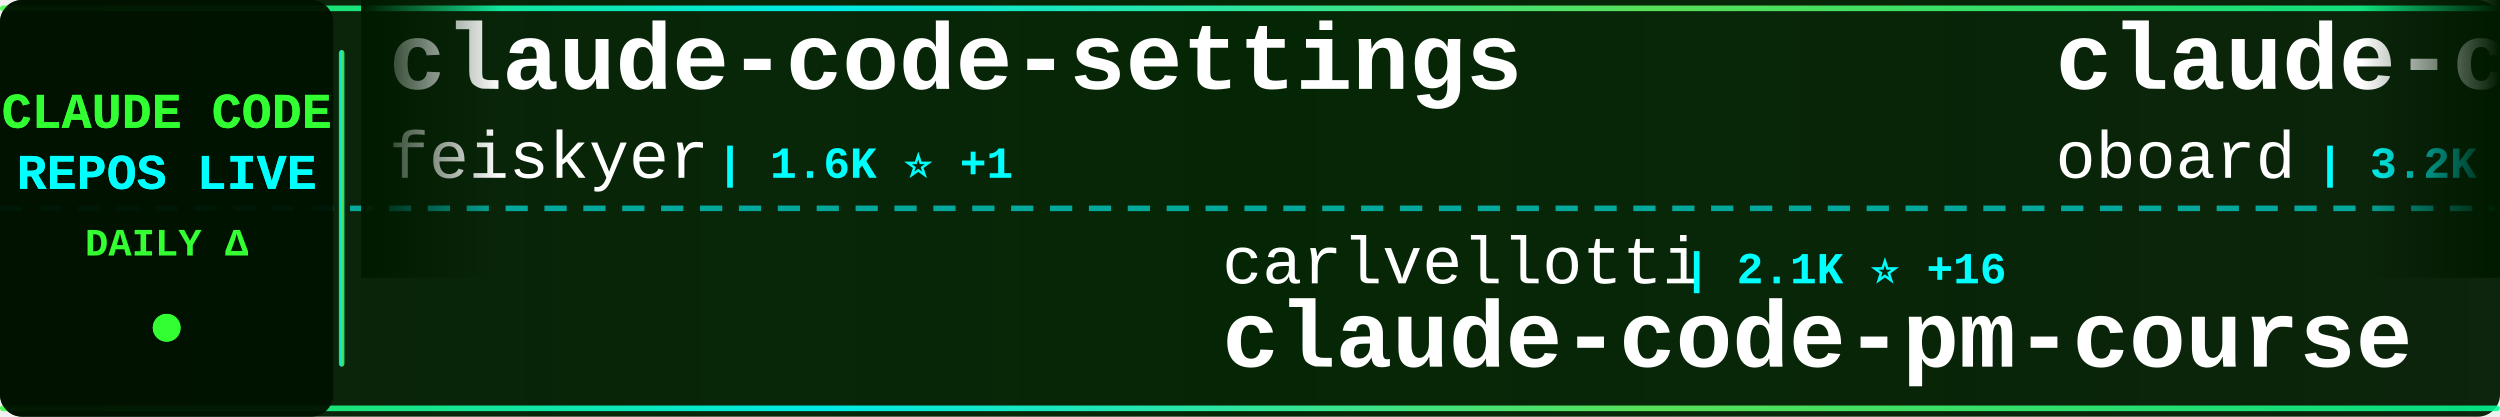
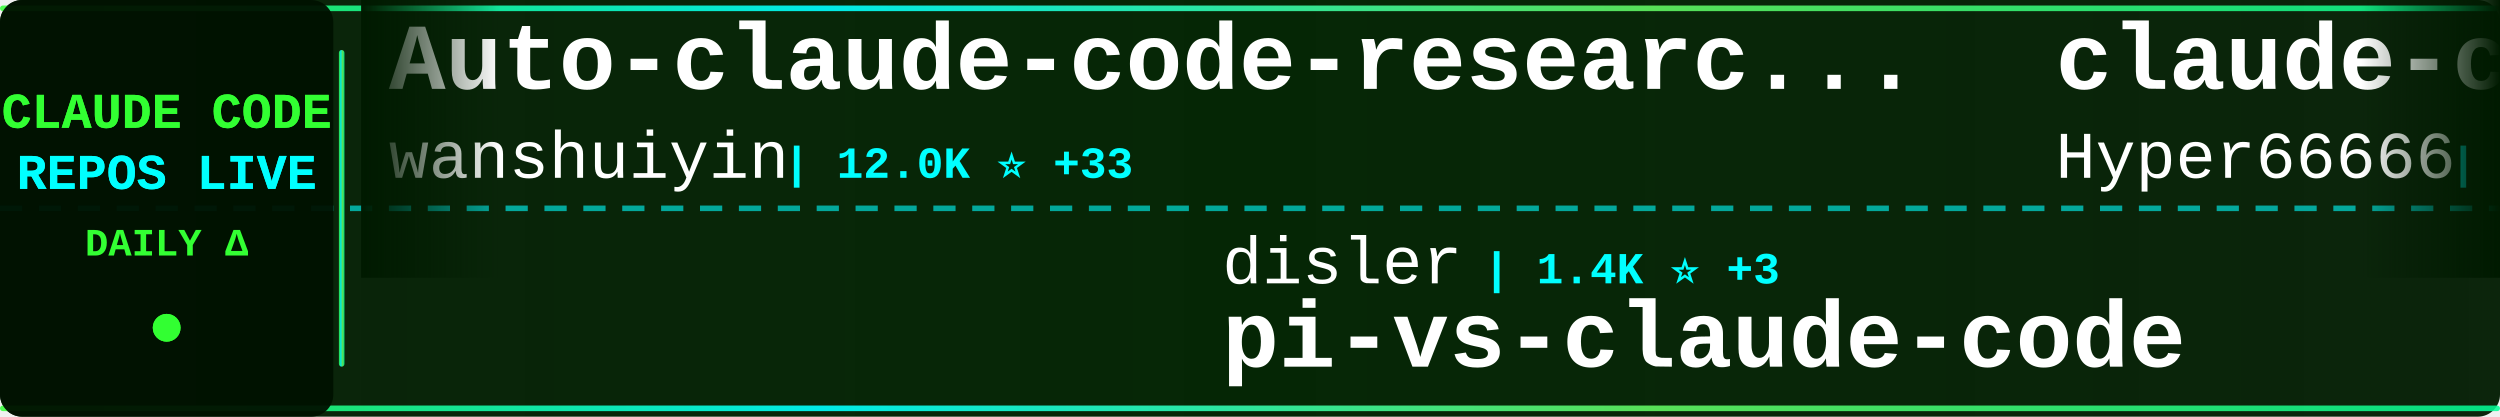
<svg xmlns="http://www.w3.org/2000/svg" width="900" height="150">
  <defs>
    <linearGradient id="tickerBg" x1="0%" y1="0%" x2="100%" y2="0%">
      <stop offset="0%" style="stop-color:#001a00;stop-opacity:0.95" />
      <stop offset="50%" style="stop-color:#002200;stop-opacity:0.98" />
      <stop offset="100%" style="stop-color:#001a00;stop-opacity:0.95" />
    </linearGradient>
    <linearGradient id="borderGrad" x1="0%" y1="0%" x2="100%" y2="0%">
      <stop offset="0%" style="stop-color:#33ff33;stop-opacity:0.85">
        <animate attributeName="stop-opacity" values="0.85;1;0.85" dur="2s" repeatCount="indefinite" />
      </stop>
      <stop offset="33%" style="stop-color:#00ffff;stop-opacity:0.9">
        <animate attributeName="stop-opacity" values="0.9;1;0.9" dur="2.2s" repeatCount="indefinite" />
      </stop>
      <stop offset="66%" style="stop-color:#66ff66;stop-opacity:0.85">
        <animate attributeName="stop-opacity" values="0.85;1;0.85" dur="1.8s" repeatCount="indefinite" />
      </stop>
      <stop offset="100%" style="stop-color:#00ff99;stop-opacity:0.85">
        <animate attributeName="stop-opacity" values="0.85;1;0.85" dur="2s" repeatCount="indefinite" />
      </stop>
    </linearGradient>
    <filter id="textGlow">
      <feGaussianBlur stdDeviation="0.1" result="coloredBlur" />
      <feMerge>
        <feMergeNode in="coloredBlur" />
        <feMergeNode in="SourceGraphic" />
      </feMerge>
    </filter>
    <filter id="metricGlow">
      <feGaussianBlur stdDeviation="0.2" result="coloredBlur" />
      <feMerge>
        <feMergeNode in="coloredBlur" />
        <feMergeNode in="SourceGraphic" />
      </feMerge>
    </filter>
    <linearGradient id="leftFade" x1="0%" y1="0%" x2="100%" y2="0%">
      <stop offset="0%" style="stop-color:#001a00;stop-opacity:1" />
      <stop offset="100%" style="stop-color:#001a00;stop-opacity:0" />
    </linearGradient>
    <linearGradient id="rightFade" x1="0%" y1="0%" x2="100%" y2="0%">
      <stop offset="0%" style="stop-color:#001a00;stop-opacity:0" />
      <stop offset="100%" style="stop-color:#001a00;stop-opacity:1" />
    </linearGradient>
  </defs>
  <rect width="900" height="150" fill="url(#tickerBg)" rx="8" />
  <rect x="0" y="2" width="900" height="2" fill="url(#borderGrad)" rx="1" />
  <rect x="0" y="146" width="900" height="2" fill="url(#borderGrad)" rx="1" />
  <line x1="0" y1="75" x2="900" y2="75" stroke="#00ffff" stroke-width="2" stroke-dasharray="8 6" opacity="0.6" />
  <rect x="0" y="0" width="120" height="150" fill="#001100" opacity="0.95" rx="8" />
  <text x="60" y="46" font-family="'Courier New', monospace" font-size="18" font-weight="bold" fill="#33ff33" text-anchor="middle" filter="url(#textGlow)">
    CLAUDE CODE
  </text>
  <text x="60" y="68" font-family="'Courier New', monospace" font-size="18" font-weight="bold" fill="#00ffff" text-anchor="middle" filter="url(#textGlow)">
    REPOS LIVE
  </text>
  <text x="60" y="92" font-family="'Courier New', monospace" font-size="14" font-weight="bold" fill="#33ff33" text-anchor="middle">
    DAILY Δ
  </text>
  <circle cx="60" cy="118" r="5" fill="#33ff33" filter="url(#metricGlow)">
    <animate attributeName="r" values="4;6;4" dur="1.5s" repeatCount="indefinite" />
    <animate attributeName="opacity" values="0.6;1;0.6" dur="1.5s" repeatCount="indefinite" />
  </circle>
  <rect x="122" y="18" width="2" height="114" fill="url(#borderGrad)" rx="1" />
  <clipPath id="tickerClip">
    <rect x="130" y="0" width="770" height="150" />
  </clipPath>
  <g clip-path="url(#tickerClip)">
    <g id="tickerItems">
      <animateTransform attributeName="transform" attributeType="XML" type="translate" from="0 0" to="-3000 0" dur="54s" repeatCount="indefinite" />
      <g transform="translate(0, 0)">
-         <text x="140" y="32" font-family="'Courier New', monospace" font-size="34" font-weight="bold" fill="#ffffff">claude-code-settings</text>
-         <text x="140" y="64" font-family="'Courier New', monospace" font-size="24" font-weight="normal" fill="#ffffff" opacity="1.0">feiskyer</text>
-         <text x="258" y="64" font-family="'Courier New', monospace" font-size="16" font-weight="bold" fill="#00ffff"> | 1.6K ⭐ +1</text>
+         <text x="140" y="32" font-family="'Courier New', monospace" font-size="34" font-weight="bold" fill="#ffffff">Auto-claude-code-researc...</text>
+         <text x="140" y="64" font-family="'Courier New', monospace" font-size="24" font-weight="normal" fill="#ffffff" opacity="1.0">wanshuiyin</text>
+         <text x="282" y="64" font-family="'Courier New', monospace" font-size="16" font-weight="bold" fill="#00ffff"> | 12.0K ⭐ +33</text>
      </g>
      <g transform="translate(300, 0)">
-         <text x="140" y="102" font-family="'Courier New', monospace" font-size="24" font-weight="normal" fill="#ffffff" opacity="1.0">carlvellotti</text>
-         <text x="306" y="102" font-family="'Courier New', monospace" font-size="16" font-weight="bold" fill="#00ffff"> | 2.1K ⭐ +16</text>
-         <text x="140" y="132" font-family="'Courier New', monospace" font-size="34" font-weight="bold" fill="#ffffff">claude-code-pm-course</text>
+         <text x="140" y="102" font-family="'Courier New', monospace" font-size="24" font-weight="normal" fill="#ffffff" opacity="1.0">disler</text>
+         <text x="234" y="102" font-family="'Courier New', monospace" font-size="16" font-weight="bold" fill="#00ffff"> | 1.4K ⭐ +3</text>
+         <text x="140" y="132" font-family="'Courier New', monospace" font-size="34" font-weight="bold" fill="#ffffff">pi-vs-claude-code</text>
      </g>
      <g transform="translate(600, 0)">
-         <text x="140" y="32" font-family="'Courier New', monospace" font-size="34" font-weight="bold" fill="#ffffff">claude-code-rev</text>
-         <text x="140" y="64" font-family="'Courier New', monospace" font-size="24" font-weight="normal" fill="#ffffff" opacity="1.0">oboard</text>
-         <text x="234" y="64" font-family="'Courier New', monospace" font-size="16" font-weight="bold" fill="#00ffff"> | 3.2K ⭐ +1</text>
+         <text x="140" y="32" font-family="'Courier New', monospace" font-size="34" font-weight="bold" fill="#ffffff">claude-code-sourcemap</text>
+         <text x="140" y="64" font-family="'Courier New', monospace" font-size="24" font-weight="normal" fill="#ffffff" opacity="1.0">Hyper66666</text>
+         <text x="282" y="64" font-family="'Courier New', monospace" font-size="16" font-weight="bold" fill="#00ffff"> | 215 ⭐</text>
      </g>
      <g transform="translate(900, 0)">
+         <text x="140" y="102" font-family="'Courier New', monospace" font-size="24" font-weight="normal" fill="#ffffff" opacity="1.0">edmund-io</text>
+         <text x="270" y="102" font-family="'Courier New', monospace" font-size="16" font-weight="bold" fill="#00ffff"> | 1.5K ⭐</text>
+         <text x="140" y="132" font-family="'Courier New', monospace" font-size="34" font-weight="bold" fill="#ffffff">edmunds-claude-code</text>
+       </g>
+       <g transform="translate(1200, 0)">
+         <text x="140" y="32" font-family="'Courier New', monospace" font-size="34" font-weight="bold" fill="#ffffff">claude-code-security-rev...</text>
+         <text x="140" y="64" font-family="'Courier New', monospace" font-size="24" font-weight="normal" fill="#ffffff" opacity="1.0">anthropics</text>
+         <text x="282" y="64" font-family="'Courier New', monospace" font-size="16" font-weight="bold" fill="#00ffff"> | 5.2K ⭐ +7</text>
+       </g>
+       <g transform="translate(1500, 0)">
        <text x="140" y="102" font-family="'Courier New', monospace" font-size="24" font-weight="normal" fill="#ffffff" opacity="1.0">disler</text>
-         <text x="234" y="102" font-family="'Courier New', monospace" font-size="16" font-weight="bold" fill="#00ffff"> | 1.4K ⭐ +4</text>
+         <text x="234" y="102" font-family="'Courier New', monospace" font-size="16" font-weight="bold" fill="#00ffff"> | 3.8K ⭐ +3</text>
+         <text x="140" y="132" font-family="'Courier New', monospace" font-size="34" font-weight="bold" fill="#ffffff">claude-code-hooks-master...</text>
+       </g>
+       <g transform="translate(1800, 0)">
+         <text x="140" y="32" font-family="'Courier New', monospace" font-size="34" font-weight="bold" fill="#ffffff">claude-code-guide</text>
+         <text x="140" y="64" font-family="'Courier New', monospace" font-size="24" font-weight="normal" fill="#ffffff" opacity="1.0">zebbern</text>
+         <text x="246" y="64" font-family="'Courier New', monospace" font-size="16" font-weight="bold" fill="#00ffff"> | 4.3K ⭐ +4</text>
+       </g>
+       <g transform="translate(2100, 0)">
+         <text x="140" y="102" font-family="'Courier New', monospace" font-size="24" font-weight="normal" fill="#ffffff" opacity="1.0">fuergaosi233</text>
+         <text x="306" y="102" font-family="'Courier New', monospace" font-size="16" font-weight="bold" fill="#00ffff"> | 2.7K ⭐ +3</text>
+         <text x="140" y="132" font-family="'Courier New', monospace" font-size="34" font-weight="bold" fill="#ffffff">claude-code-proxy</text>
+       </g>
+       <g transform="translate(2400, 0)">
+         <text x="140" y="32" font-family="'Courier New', monospace" font-size="34" font-weight="bold" fill="#ffffff">ECC</text>
+         <text x="140" y="64" font-family="'Courier New', monospace" font-size="24" font-weight="normal" fill="#ffffff" opacity="1.0">affaan-m</text>
+         <text x="258" y="64" font-family="'Courier New', monospace" font-size="16" font-weight="bold" fill="#00ffff"> | 214.5K ⭐ +692</text>
+       </g>
+       <g transform="translate(2700, 0)">
+         <text x="140" y="102" font-family="'Courier New', monospace" font-size="24" font-weight="normal" fill="#ffffff" opacity="1.0">777genius</text>
+         <text x="270" y="102" font-family="'Courier New', monospace" font-size="16" font-weight="bold" fill="#00ffff"> | 915 ⭐</text>
+         <text x="140" y="132" font-family="'Courier New', monospace" font-size="34" font-weight="bold" fill="#ffffff">claude-code-source-code</text>
+       </g>
+       <g transform="translate(3000, 0)">
+         <text x="140" y="32" font-family="'Courier New', monospace" font-size="34" font-weight="bold" fill="#ffffff">Auto-claude-code-researc...</text>
+         <text x="140" y="64" font-family="'Courier New', monospace" font-size="24" font-weight="normal" fill="#ffffff" opacity="1.0">wanshuiyin</text>
+         <text x="282" y="64" font-family="'Courier New', monospace" font-size="16" font-weight="bold" fill="#00ffff"> | 12.0K ⭐ +33</text>
+       </g>
+       <g transform="translate(3300, 0)">
+         <text x="140" y="102" font-family="'Courier New', monospace" font-size="24" font-weight="normal" fill="#ffffff" opacity="1.0">disler</text>
+         <text x="234" y="102" font-family="'Courier New', monospace" font-size="16" font-weight="bold" fill="#00ffff"> | 1.4K ⭐ +3</text>
        <text x="140" y="132" font-family="'Courier New', monospace" font-size="34" font-weight="bold" fill="#ffffff">pi-vs-claude-code</text>
      </g>
-       <g transform="translate(1200, 0)">
-         <text x="140" y="32" font-family="'Courier New', monospace" font-size="34" font-weight="bold" fill="#ffffff">claude-code-from-scratch</text>
-         <text x="140" y="64" font-family="'Courier New', monospace" font-size="24" font-weight="normal" fill="#ffffff" opacity="1.0">Windy3f3f3f3f</text>
-         <text x="318" y="64" font-family="'Courier New', monospace" font-size="16" font-weight="bold" fill="#00ffff"> | 1.4K ⭐ +4</text>
-       </g>
-       <g transform="translate(1500, 0)">
-         <text x="140" y="102" font-family="'Courier New', monospace" font-size="24" font-weight="normal" fill="#ffffff" opacity="1.0">rohitg00</text>
-         <text x="258" y="102" font-family="'Courier New', monospace" font-size="16" font-weight="bold" fill="#00ffff"> | 2.0K ⭐ +8</text>
-         <text x="140" y="132" font-family="'Courier New', monospace" font-size="34" font-weight="bold" fill="#ffffff">awesome-claude-code-tool...</text>
-       </g>
-       <g transform="translate(1800, 0)">
-         <text x="140" y="32" font-family="'Courier New', monospace" font-size="34" font-weight="bold" fill="#ffffff">claude-code-source</text>
-         <text x="140" y="64" font-family="'Courier New', monospace" font-size="24" font-weight="normal" fill="#ffffff" opacity="1.0">hangsman</text>
-         <text x="258" y="64" font-family="'Courier New', monospace" font-size="16" font-weight="bold" fill="#00ffff"> | 785 ⭐ +1</text>
-       </g>
-       <g transform="translate(2100, 0)">
-         <text x="140" y="102" font-family="'Courier New', monospace" font-size="24" font-weight="normal" fill="#ffffff" opacity="1.0">chauncygu</text>
-         <text x="270" y="102" font-family="'Courier New', monospace" font-size="16" font-weight="bold" fill="#00ffff"> | 2.6K ⭐ +7</text>
-         <text x="140" y="132" font-family="'Courier New', monospace" font-size="34" font-weight="bold" fill="#ffffff">collection-claude-code-s...</text>
-       </g>
-       <g transform="translate(2400, 0)">
-         <text x="140" y="32" font-family="'Courier New', monospace" font-size="34" font-weight="bold" fill="#ffffff">claude-code-source</text>
-         <text x="140" y="64" font-family="'Courier New', monospace" font-size="24" font-weight="normal" fill="#ffffff" opacity="1.0">AprilNEA</text>
-         <text x="258" y="64" font-family="'Courier New', monospace" font-size="16" font-weight="bold" fill="#00ffff"> | 387 ⭐ +2</text>
-       </g>
-       <g transform="translate(2700, 0)">
-         <text x="140" y="102" font-family="'Courier New', monospace" font-size="24" font-weight="normal" fill="#ffffff" opacity="1.0">1rgs</text>
-         <text x="210" y="102" font-family="'Courier New', monospace" font-size="16" font-weight="bold" fill="#00ffff"> | 3.6K ⭐ +2</text>
-         <text x="140" y="132" font-family="'Courier New', monospace" font-size="34" font-weight="bold" fill="#ffffff">claude-code-proxy</text>
-       </g>
-       <g transform="translate(3000, 0)">
-         <text x="140" y="32" font-family="'Courier New', monospace" font-size="34" font-weight="bold" fill="#ffffff">claude-code-settings</text>
-         <text x="140" y="64" font-family="'Courier New', monospace" font-size="24" font-weight="normal" fill="#ffffff" opacity="1.0">feiskyer</text>
-         <text x="258" y="64" font-family="'Courier New', monospace" font-size="16" font-weight="bold" fill="#00ffff"> | 1.6K ⭐ +1</text>
-       </g>
-       <g transform="translate(3300, 0)">
-         <text x="140" y="102" font-family="'Courier New', monospace" font-size="24" font-weight="normal" fill="#ffffff" opacity="1.0">carlvellotti</text>
-         <text x="306" y="102" font-family="'Courier New', monospace" font-size="16" font-weight="bold" fill="#00ffff"> | 2.1K ⭐ +16</text>
-         <text x="140" y="132" font-family="'Courier New', monospace" font-size="34" font-weight="bold" fill="#ffffff">claude-code-pm-course</text>
-       </g>
      <g transform="translate(3600, 0)">
-         <text x="140" y="32" font-family="'Courier New', monospace" font-size="34" font-weight="bold" fill="#ffffff">claude-code-rev</text>
-         <text x="140" y="64" font-family="'Courier New', monospace" font-size="24" font-weight="normal" fill="#ffffff" opacity="1.0">oboard</text>
-         <text x="234" y="64" font-family="'Courier New', monospace" font-size="16" font-weight="bold" fill="#00ffff"> | 3.2K ⭐ +1</text>
+         <text x="140" y="32" font-family="'Courier New', monospace" font-size="34" font-weight="bold" fill="#ffffff">claude-code-sourcemap</text>
+         <text x="140" y="64" font-family="'Courier New', monospace" font-size="24" font-weight="normal" fill="#ffffff" opacity="1.0">Hyper66666</text>
+         <text x="282" y="64" font-family="'Courier New', monospace" font-size="16" font-weight="bold" fill="#00ffff"> | 215 ⭐</text>
      </g>
      <g transform="translate(3900, 0)">
-         <text x="140" y="102" font-family="'Courier New', monospace" font-size="24" font-weight="normal" fill="#ffffff" opacity="1.0">disler</text>
-         <text x="234" y="102" font-family="'Courier New', monospace" font-size="16" font-weight="bold" fill="#00ffff"> | 1.4K ⭐ +4</text>
-         <text x="140" y="132" font-family="'Courier New', monospace" font-size="34" font-weight="bold" fill="#ffffff">pi-vs-claude-code</text>
+         <text x="140" y="102" font-family="'Courier New', monospace" font-size="24" font-weight="normal" fill="#ffffff" opacity="1.0">edmund-io</text>
+         <text x="270" y="102" font-family="'Courier New', monospace" font-size="16" font-weight="bold" fill="#00ffff"> | 1.5K ⭐</text>
+         <text x="140" y="132" font-family="'Courier New', monospace" font-size="34" font-weight="bold" fill="#ffffff">edmunds-claude-code</text>
      </g>
    </g>
  </g>
  <rect x="130" y="0" width="50" height="100" fill="url(#leftFade)" />
  <rect x="850" y="0" width="50" height="100" fill="url(#rightFade)" />
</svg>
